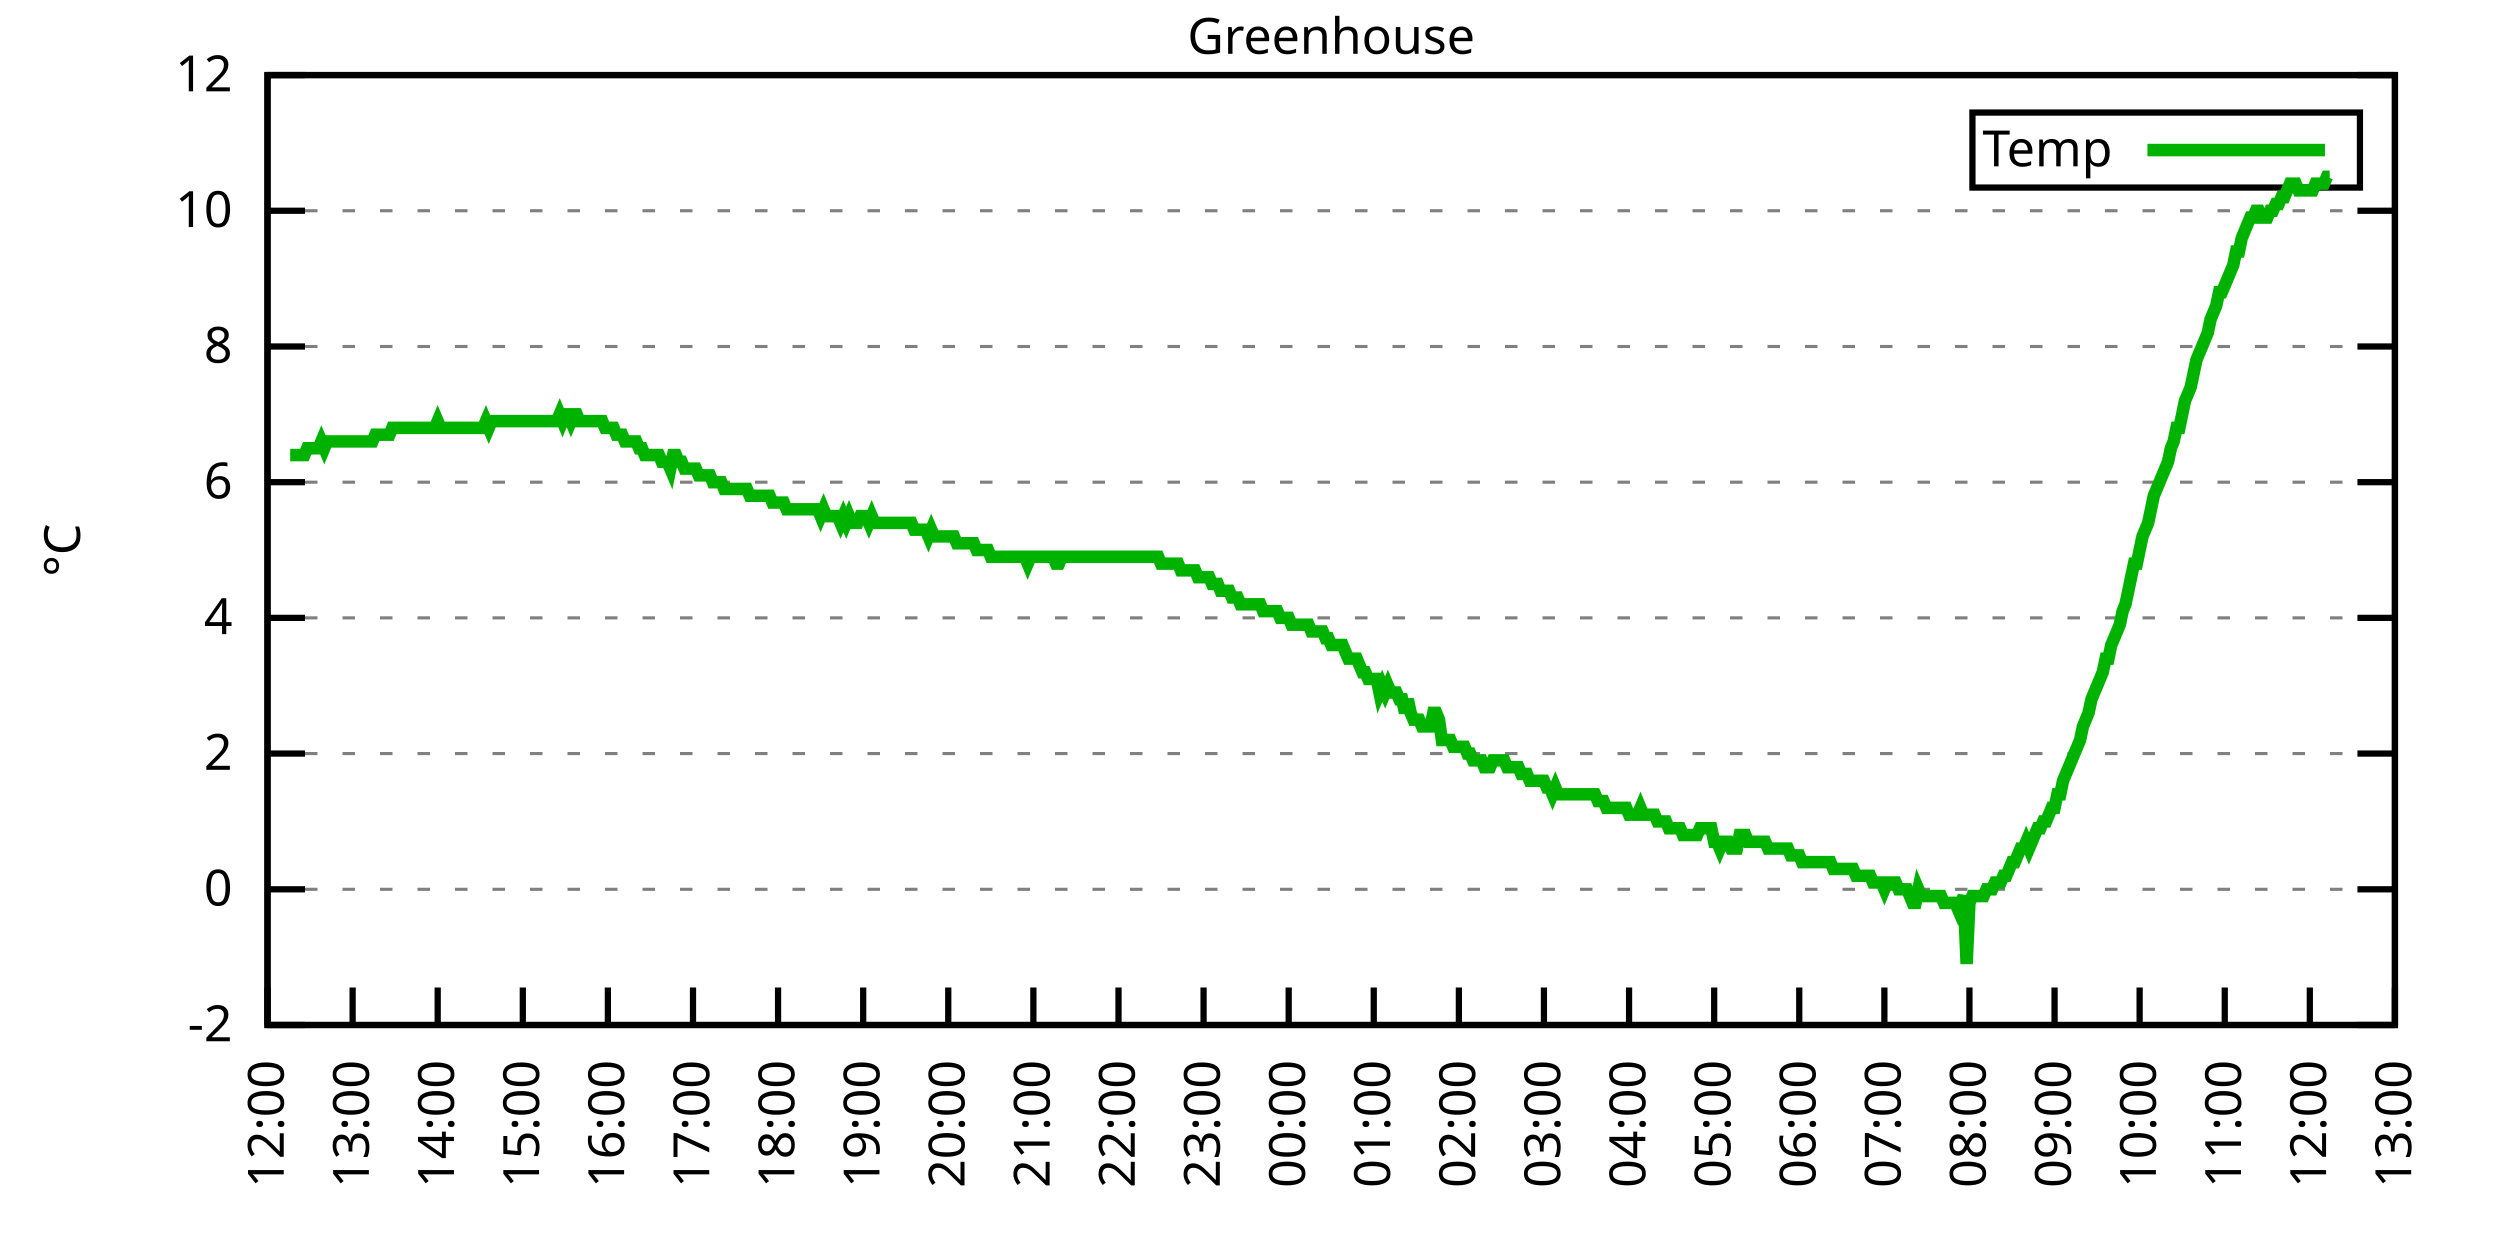
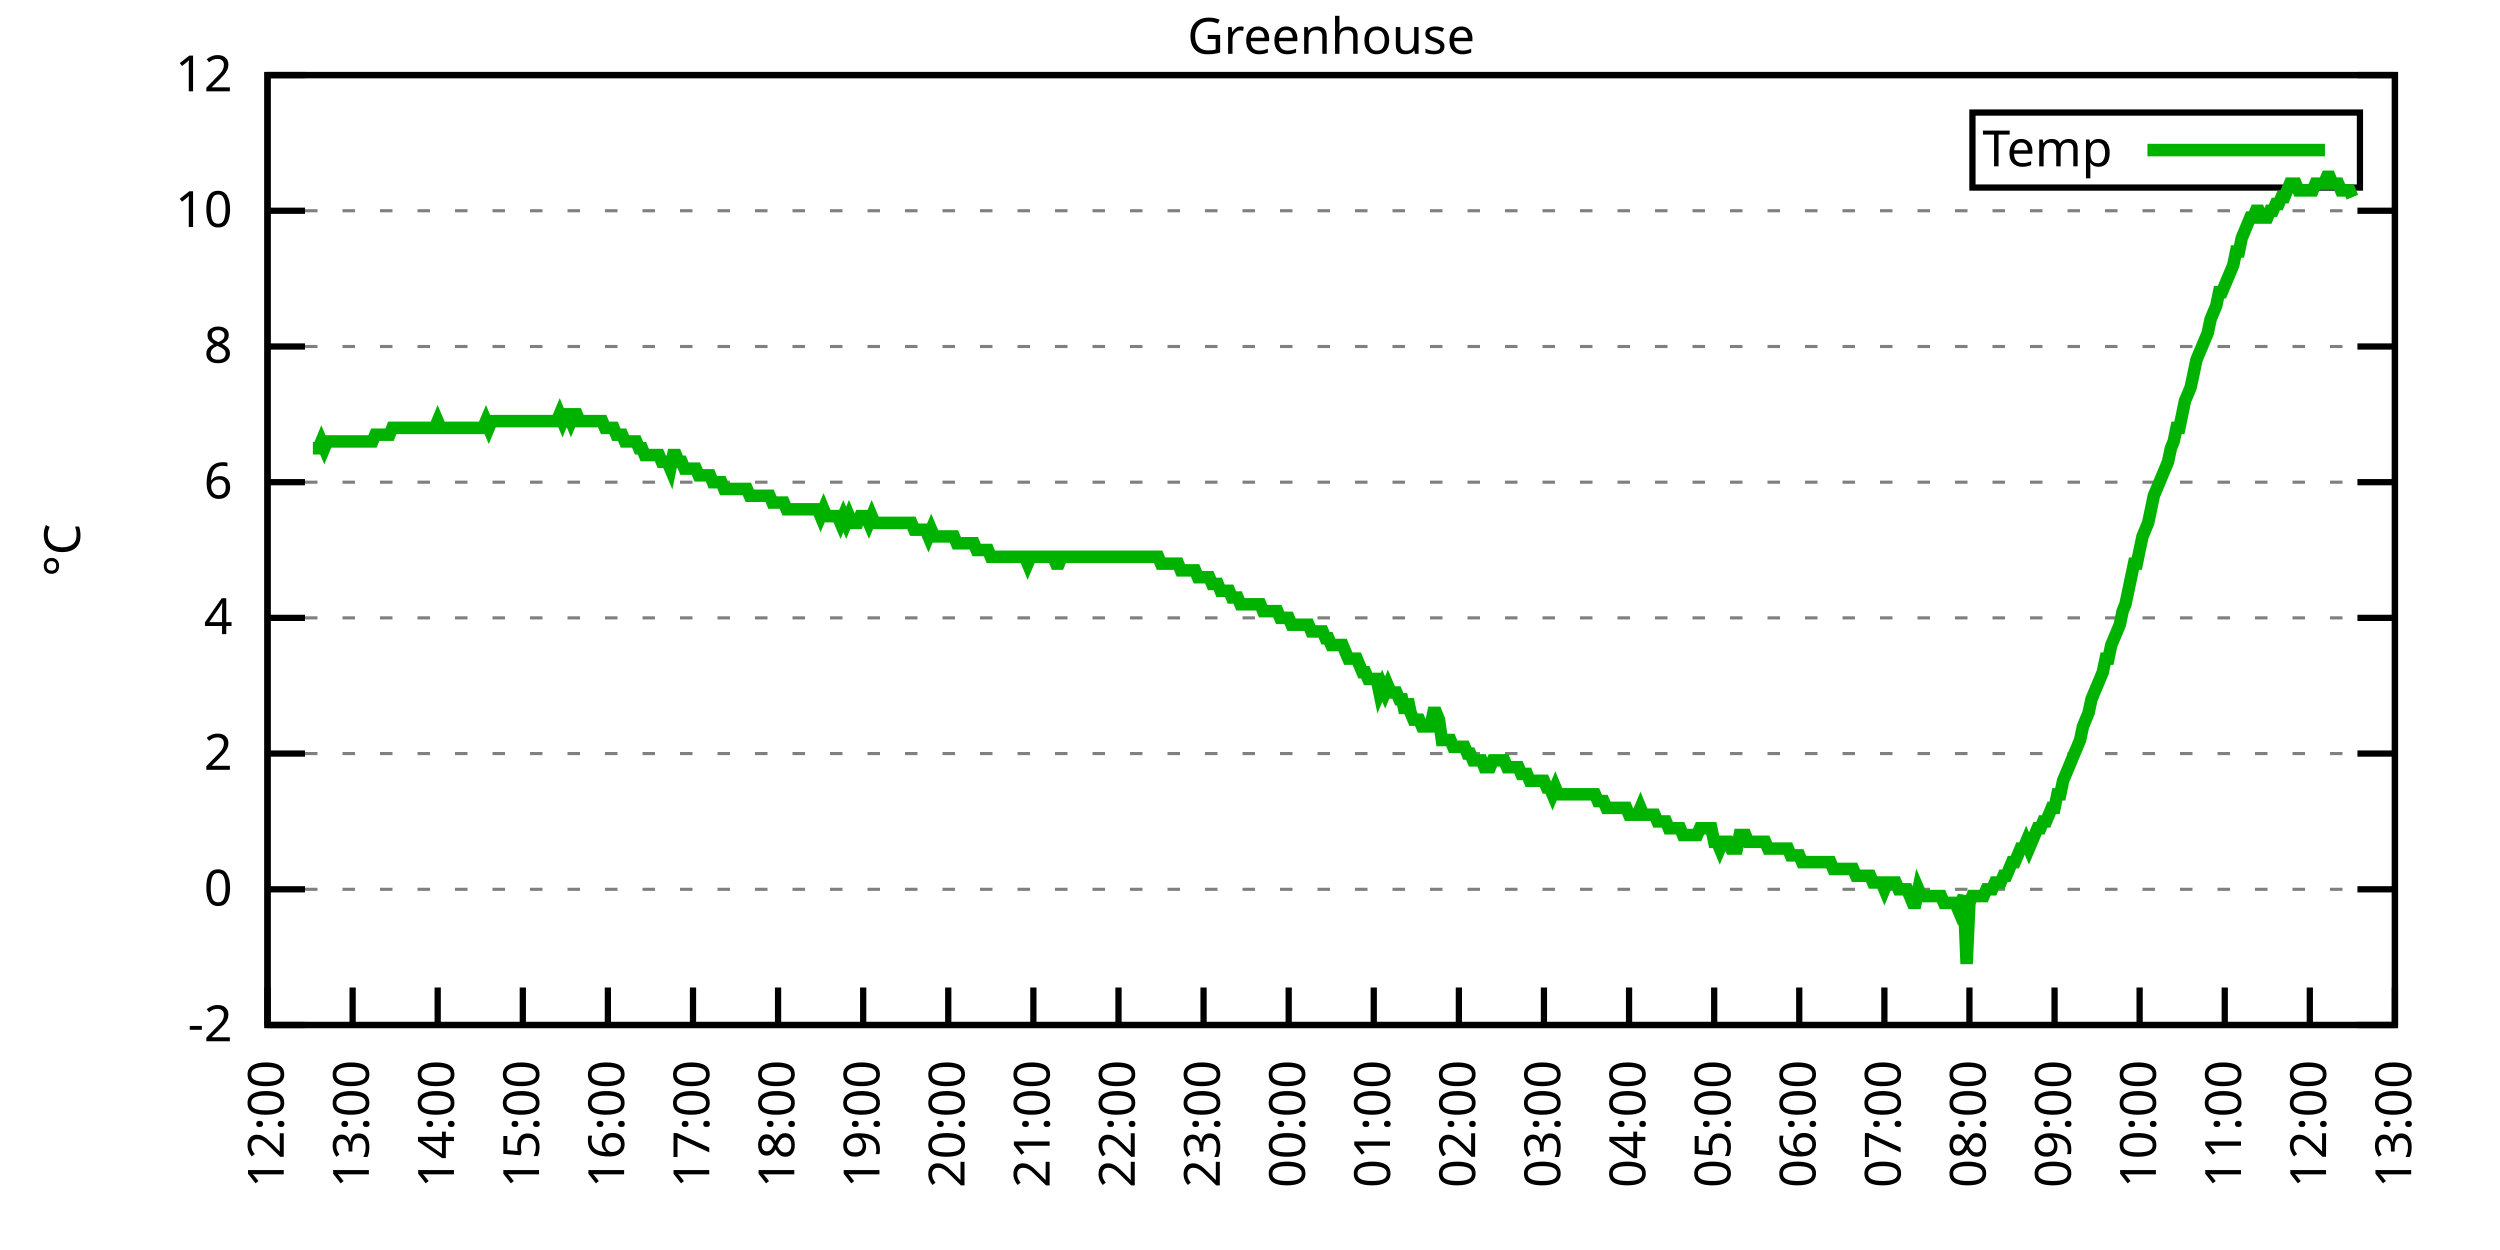
<svg xmlns="http://www.w3.org/2000/svg" xmlns:xlink="http://www.w3.org/1999/xlink" width="400" height="200" viewBox="0 0 400 200">
  <g id="gnuplot_canvas">
    <rect x="0" y="0" width="400" height="200" fill="none" />
    <defs>
      <circle id="gpDot" r="0.5" stroke-width="0.5" stroke="currentColor" />
      <path id="gpPt0" stroke-width="0.333" stroke="currentColor" d="M-1,0 h2 M0,-1 v2" />
      <path id="gpPt1" stroke-width="0.333" stroke="currentColor" d="M-1,-1 L1,1 M1,-1 L-1,1" />
      <path id="gpPt2" stroke-width="0.333" stroke="currentColor" d="M-1,0 L1,0 M0,-1 L0,1 M-1,-1 L1,1 M-1,1 L1,-1" />
      <rect id="gpPt3" stroke-width="0.333" stroke="currentColor" x="-1" y="-1" width="2" height="2" />
      <rect id="gpPt4" stroke-width="0.333" stroke="currentColor" fill="currentColor" x="-1" y="-1" width="2" height="2" />
      <circle id="gpPt5" stroke-width="0.333" stroke="currentColor" cx="0" cy="0" r="1" />
      <use xlink:href="#gpPt5" id="gpPt6" fill="currentColor" stroke="none" />
      <path id="gpPt7" stroke-width="0.333" stroke="currentColor" d="M0,-1.33 L-1.33,0.67 L1.33,0.67 z" />
      <use xlink:href="#gpPt7" id="gpPt8" fill="currentColor" stroke="none" />
      <use xlink:href="#gpPt7" id="gpPt9" stroke="currentColor" transform="rotate(180)" />
      <use xlink:href="#gpPt9" id="gpPt10" fill="currentColor" stroke="none" />
      <use xlink:href="#gpPt3" id="gpPt11" stroke="currentColor" transform="rotate(45)" />
      <use xlink:href="#gpPt11" id="gpPt12" fill="currentColor" stroke="none" />
      <path id="gpPt13" stroke-width="0.333" stroke="currentColor" d="M0,1.330 L1.265,0.411 L0.782,-1.067 L-0.782,-1.076 L-1.265,0.411 z" />
      <use xlink:href="#gpPt13" id="gpPt14" fill="currentColor" stroke="none" />
      <filter id="textbox" filterUnits="objectBoundingBox" x="0" y="0" height="1" width="1">
        <feFlood flood-color="white" flood-opacity="1" result="bgnd" />
        <feComposite in="SourceGraphic" in2="bgnd" operator="atop" />
      </filter>
      <filter id="greybox" filterUnits="objectBoundingBox" x="0" y="0" height="1" width="1">
        <feFlood flood-color="lightgrey" flood-opacity="1" result="grey" />
        <feComposite in="SourceGraphic" in2="grey" operator="atop" />
      </filter>
    </defs>
    <g fill="none" color="white" stroke="currentColor" stroke-width="1.00" stroke-linecap="butt" stroke-linejoin="miter">
</g>
    <g fill="none" color="black" stroke="currentColor" stroke-width="1.00" stroke-linecap="butt" stroke-linejoin="miter">
      <g stroke="none" shape-rendering="crispEdges">
        <polygon fill="rgb(255, 255, 255)" points="42.80,164.00 383.18,164.00 383.18,12.02 42.80,12.02 " />
      </g>
    </g>
    <g fill="none" color="black" stroke="currentColor" stroke-width="1.00" stroke-linecap="butt" stroke-linejoin="miter">
</g>
    <g fill="none" color="black" stroke="black" stroke-width="0.50" stroke-linecap="butt" stroke-linejoin="miter">
</g>
    <g fill="none" color="gray" stroke="currentColor" stroke-width="0.50" stroke-linecap="butt" stroke-linejoin="miter">
      <path stroke="gray" stroke-dasharray="2,4" class="gridline" d="M42.80,164.00 L383.19,164.00  " />
    </g>
    <g fill="none" color="gray" stroke="gray" stroke-width="1.00" stroke-linecap="butt" stroke-linejoin="miter">
</g>
    <g fill="none" color="black" stroke="currentColor" stroke-width="1.00" stroke-linecap="butt" stroke-linejoin="miter">
      <path stroke="black" d="M42.80,164.00 L48.80,164.00 M383.19,164.00 L377.19,164.00  " />
      <g transform="translate(37.20,166.60)" stroke="none" fill="black" font-family="Sans" font-size="8.00" text-anchor="end">
        <text>
          <tspan font-family="Sans">-2</tspan>
        </text>
      </g>
    </g>
    <g fill="none" color="black" stroke="currentColor" stroke-width="1.00" stroke-linecap="butt" stroke-linejoin="miter">
</g>
    <g fill="none" color="black" stroke="black" stroke-width="0.50" stroke-linecap="butt" stroke-linejoin="miter">
</g>
    <g fill="none" color="gray" stroke="currentColor" stroke-width="0.50" stroke-linecap="butt" stroke-linejoin="miter">
      <path stroke="gray" stroke-dasharray="2,4" class="gridline" d="M42.80,142.29 L383.19,142.29  " />
    </g>
    <g fill="none" color="gray" stroke="gray" stroke-width="1.00" stroke-linecap="butt" stroke-linejoin="miter">
</g>
    <g fill="none" color="black" stroke="currentColor" stroke-width="1.00" stroke-linecap="butt" stroke-linejoin="miter">
      <path stroke="black" d="M42.80,142.29 L48.80,142.29 M383.19,142.29 L377.19,142.29  " />
      <g transform="translate(37.20,144.89)" stroke="none" fill="black" font-family="Sans" font-size="8.00" text-anchor="end">
        <text>
          <tspan font-family="Sans"> 0</tspan>
        </text>
      </g>
    </g>
    <g fill="none" color="black" stroke="currentColor" stroke-width="1.00" stroke-linecap="butt" stroke-linejoin="miter">
</g>
    <g fill="none" color="black" stroke="black" stroke-width="0.50" stroke-linecap="butt" stroke-linejoin="miter">
</g>
    <g fill="none" color="gray" stroke="currentColor" stroke-width="0.50" stroke-linecap="butt" stroke-linejoin="miter">
      <path stroke="gray" stroke-dasharray="2,4" class="gridline" d="M42.80,120.57 L383.19,120.57  " />
    </g>
    <g fill="none" color="gray" stroke="gray" stroke-width="1.00" stroke-linecap="butt" stroke-linejoin="miter">
</g>
    <g fill="none" color="black" stroke="currentColor" stroke-width="1.00" stroke-linecap="butt" stroke-linejoin="miter">
      <path stroke="black" d="M42.80,120.57 L48.80,120.57 M383.19,120.57 L377.19,120.57  " />
      <g transform="translate(37.20,123.17)" stroke="none" fill="black" font-family="Sans" font-size="8.00" text-anchor="end">
        <text>
          <tspan font-family="Sans"> 2</tspan>
        </text>
      </g>
    </g>
    <g fill="none" color="black" stroke="currentColor" stroke-width="1.00" stroke-linecap="butt" stroke-linejoin="miter">
</g>
    <g fill="none" color="black" stroke="black" stroke-width="0.50" stroke-linecap="butt" stroke-linejoin="miter">
</g>
    <g fill="none" color="gray" stroke="currentColor" stroke-width="0.50" stroke-linecap="butt" stroke-linejoin="miter">
      <path stroke="gray" stroke-dasharray="2,4" class="gridline" d="M42.80,98.86 L383.19,98.86  " />
    </g>
    <g fill="none" color="gray" stroke="gray" stroke-width="1.00" stroke-linecap="butt" stroke-linejoin="miter">
</g>
    <g fill="none" color="black" stroke="currentColor" stroke-width="1.00" stroke-linecap="butt" stroke-linejoin="miter">
      <path stroke="black" d="M42.80,98.86 L48.80,98.86 M383.19,98.86 L377.19,98.86  " />
      <g transform="translate(37.20,101.46)" stroke="none" fill="black" font-family="Sans" font-size="8.00" text-anchor="end">
        <text>
          <tspan font-family="Sans"> 4</tspan>
        </text>
      </g>
    </g>
    <g fill="none" color="black" stroke="currentColor" stroke-width="1.00" stroke-linecap="butt" stroke-linejoin="miter">
</g>
    <g fill="none" color="black" stroke="black" stroke-width="0.50" stroke-linecap="butt" stroke-linejoin="miter">
</g>
    <g fill="none" color="gray" stroke="currentColor" stroke-width="0.50" stroke-linecap="butt" stroke-linejoin="miter">
      <path stroke="gray" stroke-dasharray="2,4" class="gridline" d="M42.80,77.15 L383.19,77.15  " />
    </g>
    <g fill="none" color="gray" stroke="gray" stroke-width="1.00" stroke-linecap="butt" stroke-linejoin="miter">
</g>
    <g fill="none" color="black" stroke="currentColor" stroke-width="1.00" stroke-linecap="butt" stroke-linejoin="miter">
      <path stroke="black" d="M42.80,77.15 L48.80,77.15 M383.19,77.15 L377.19,77.15  " />
      <g transform="translate(37.20,79.75)" stroke="none" fill="black" font-family="Sans" font-size="8.00" text-anchor="end">
        <text>
          <tspan font-family="Sans"> 6</tspan>
        </text>
      </g>
    </g>
    <g fill="none" color="black" stroke="currentColor" stroke-width="1.00" stroke-linecap="butt" stroke-linejoin="miter">
</g>
    <g fill="none" color="black" stroke="black" stroke-width="0.50" stroke-linecap="butt" stroke-linejoin="miter">
</g>
    <g fill="none" color="gray" stroke="currentColor" stroke-width="0.50" stroke-linecap="butt" stroke-linejoin="miter">
      <path stroke="gray" stroke-dasharray="2,4" class="gridline" d="M42.80,55.44 L383.19,55.44  " />
    </g>
    <g fill="none" color="gray" stroke="gray" stroke-width="1.00" stroke-linecap="butt" stroke-linejoin="miter">
</g>
    <g fill="none" color="black" stroke="currentColor" stroke-width="1.00" stroke-linecap="butt" stroke-linejoin="miter">
      <path stroke="black" d="M42.80,55.44 L48.80,55.44 M383.19,55.44 L377.19,55.44  " />
      <g transform="translate(37.20,58.04)" stroke="none" fill="black" font-family="Sans" font-size="8.00" text-anchor="end">
        <text>
          <tspan font-family="Sans"> 8</tspan>
        </text>
      </g>
    </g>
    <g fill="none" color="black" stroke="currentColor" stroke-width="1.00" stroke-linecap="butt" stroke-linejoin="miter">
</g>
    <g fill="none" color="black" stroke="black" stroke-width="0.50" stroke-linecap="butt" stroke-linejoin="miter">
</g>
    <g fill="none" color="gray" stroke="currentColor" stroke-width="0.50" stroke-linecap="butt" stroke-linejoin="miter">
      <path stroke="gray" stroke-dasharray="2,4" class="gridline" d="M42.80,33.72 L383.19,33.72  " />
    </g>
    <g fill="none" color="gray" stroke="gray" stroke-width="1.00" stroke-linecap="butt" stroke-linejoin="miter">
</g>
    <g fill="none" color="black" stroke="currentColor" stroke-width="1.00" stroke-linecap="butt" stroke-linejoin="miter">
      <path stroke="black" d="M42.80,33.72 L48.80,33.72 M383.19,33.72 L377.19,33.72  " />
      <g transform="translate(37.20,36.32)" stroke="none" fill="black" font-family="Sans" font-size="8.00" text-anchor="end">
        <text>
          <tspan font-family="Sans"> 10</tspan>
        </text>
      </g>
    </g>
    <g fill="none" color="black" stroke="currentColor" stroke-width="1.00" stroke-linecap="butt" stroke-linejoin="miter">
</g>
    <g fill="none" color="black" stroke="black" stroke-width="0.50" stroke-linecap="butt" stroke-linejoin="miter">
</g>
    <g fill="none" color="gray" stroke="currentColor" stroke-width="0.50" stroke-linecap="butt" stroke-linejoin="miter">
      <path stroke="gray" stroke-dasharray="2,4" class="gridline" d="M42.80,12.01 L383.19,12.01  " />
    </g>
    <g fill="none" color="gray" stroke="gray" stroke-width="1.00" stroke-linecap="butt" stroke-linejoin="miter">
</g>
    <g fill="none" color="black" stroke="currentColor" stroke-width="1.00" stroke-linecap="butt" stroke-linejoin="miter">
      <path stroke="black" d="M42.80,12.01 L48.80,12.01 M383.19,12.01 L377.19,12.01  " />
      <g transform="translate(37.20,14.61)" stroke="none" fill="black" font-family="Sans" font-size="8.00" text-anchor="end">
        <text>
          <tspan font-family="Sans"> 12</tspan>
        </text>
      </g>
    </g>
    <g fill="none" color="black" stroke="currentColor" stroke-width="1.00" stroke-linecap="butt" stroke-linejoin="miter">
      <path stroke="black" d="M42.80,164.00 L42.80,158.00  " />
      <g transform="translate(45.40,169.60) rotate(270.00)" stroke="none" fill="black" font-family="Sans" font-size="8.00" text-anchor="end">
        <text>
          <tspan font-family="Sans">12:00</tspan>
        </text>
      </g>
    </g>
    <g fill="none" color="black" stroke="currentColor" stroke-width="1.00" stroke-linecap="butt" stroke-linejoin="miter">
      <path stroke="black" d="M56.42,164.00 L56.42,158.00  " />
      <g transform="translate(59.02,169.60) rotate(270.00)" stroke="none" fill="black" font-family="Sans" font-size="8.00" text-anchor="end">
        <text>
          <tspan font-family="Sans">13:00</tspan>
        </text>
      </g>
    </g>
    <g fill="none" color="black" stroke="currentColor" stroke-width="1.00" stroke-linecap="butt" stroke-linejoin="miter">
      <path stroke="black" d="M70.03,164.00 L70.03,158.00  " />
      <g transform="translate(72.63,169.60) rotate(270.00)" stroke="none" fill="black" font-family="Sans" font-size="8.00" text-anchor="end">
        <text>
          <tspan font-family="Sans">14:00</tspan>
        </text>
      </g>
    </g>
    <g fill="none" color="black" stroke="currentColor" stroke-width="1.00" stroke-linecap="butt" stroke-linejoin="miter">
      <path stroke="black" d="M83.65,164.00 L83.65,158.00  " />
      <g transform="translate(86.25,169.60) rotate(270.00)" stroke="none" fill="black" font-family="Sans" font-size="8.00" text-anchor="end">
        <text>
          <tspan font-family="Sans">15:00</tspan>
        </text>
      </g>
    </g>
    <g fill="none" color="black" stroke="currentColor" stroke-width="1.00" stroke-linecap="butt" stroke-linejoin="miter">
      <path stroke="black" d="M97.26,164.00 L97.26,158.00  " />
      <g transform="translate(99.86,169.60) rotate(270.00)" stroke="none" fill="black" font-family="Sans" font-size="8.00" text-anchor="end">
        <text>
          <tspan font-family="Sans">16:00</tspan>
        </text>
      </g>
    </g>
    <g fill="none" color="black" stroke="currentColor" stroke-width="1.00" stroke-linecap="butt" stroke-linejoin="miter">
      <path stroke="black" d="M110.88,164.00 L110.88,158.00  " />
      <g transform="translate(113.48,169.60) rotate(270.00)" stroke="none" fill="black" font-family="Sans" font-size="8.00" text-anchor="end">
        <text>
          <tspan font-family="Sans">17:00</tspan>
        </text>
      </g>
    </g>
    <g fill="none" color="black" stroke="currentColor" stroke-width="1.00" stroke-linecap="butt" stroke-linejoin="miter">
      <path stroke="black" d="M124.49,164.00 L124.49,158.00  " />
      <g transform="translate(127.09,169.60) rotate(270.00)" stroke="none" fill="black" font-family="Sans" font-size="8.00" text-anchor="end">
        <text>
          <tspan font-family="Sans">18:00</tspan>
        </text>
      </g>
    </g>
    <g fill="none" color="black" stroke="currentColor" stroke-width="1.00" stroke-linecap="butt" stroke-linejoin="miter">
      <path stroke="black" d="M138.11,164.00 L138.11,158.00  " />
      <g transform="translate(140.71,169.60) rotate(270.00)" stroke="none" fill="black" font-family="Sans" font-size="8.00" text-anchor="end">
        <text>
          <tspan font-family="Sans">19:00</tspan>
        </text>
      </g>
    </g>
    <g fill="none" color="black" stroke="currentColor" stroke-width="1.00" stroke-linecap="butt" stroke-linejoin="miter">
      <path stroke="black" d="M151.72,164.00 L151.72,158.00  " />
      <g transform="translate(154.32,169.60) rotate(270.00)" stroke="none" fill="black" font-family="Sans" font-size="8.00" text-anchor="end">
        <text>
          <tspan font-family="Sans">20:00</tspan>
        </text>
      </g>
    </g>
    <g fill="none" color="black" stroke="currentColor" stroke-width="1.00" stroke-linecap="butt" stroke-linejoin="miter">
      <path stroke="black" d="M165.34,164.00 L165.34,158.00  " />
      <g transform="translate(167.94,169.60) rotate(270.00)" stroke="none" fill="black" font-family="Sans" font-size="8.00" text-anchor="end">
        <text>
          <tspan font-family="Sans">21:00</tspan>
        </text>
      </g>
    </g>
    <g fill="none" color="black" stroke="currentColor" stroke-width="1.00" stroke-linecap="butt" stroke-linejoin="miter">
      <path stroke="black" d="M178.96,164.00 L178.96,158.00  " />
      <g transform="translate(181.56,169.60) rotate(270.00)" stroke="none" fill="black" font-family="Sans" font-size="8.00" text-anchor="end">
        <text>
          <tspan font-family="Sans">22:00</tspan>
        </text>
      </g>
    </g>
    <g fill="none" color="black" stroke="currentColor" stroke-width="1.00" stroke-linecap="butt" stroke-linejoin="miter">
      <path stroke="black" d="M192.57,164.00 L192.57,158.00  " />
      <g transform="translate(195.17,169.60) rotate(270.00)" stroke="none" fill="black" font-family="Sans" font-size="8.00" text-anchor="end">
        <text>
          <tspan font-family="Sans">23:00</tspan>
        </text>
      </g>
    </g>
    <g fill="none" color="black" stroke="currentColor" stroke-width="1.00" stroke-linecap="butt" stroke-linejoin="miter">
      <path stroke="black" d="M206.19,164.00 L206.19,158.00  " />
      <g transform="translate(208.79,169.60) rotate(270.00)" stroke="none" fill="black" font-family="Sans" font-size="8.00" text-anchor="end">
        <text>
          <tspan font-family="Sans">00:00</tspan>
        </text>
      </g>
    </g>
    <g fill="none" color="black" stroke="currentColor" stroke-width="1.00" stroke-linecap="butt" stroke-linejoin="miter">
      <path stroke="black" d="M219.80,164.00 L219.80,158.00  " />
      <g transform="translate(222.40,169.60) rotate(270.00)" stroke="none" fill="black" font-family="Sans" font-size="8.00" text-anchor="end">
        <text>
          <tspan font-family="Sans">01:00</tspan>
        </text>
      </g>
    </g>
    <g fill="none" color="black" stroke="currentColor" stroke-width="1.00" stroke-linecap="butt" stroke-linejoin="miter">
      <path stroke="black" d="M233.42,164.00 L233.42,158.00  " />
      <g transform="translate(236.02,169.60) rotate(270.00)" stroke="none" fill="black" font-family="Sans" font-size="8.00" text-anchor="end">
        <text>
          <tspan font-family="Sans">02:00</tspan>
        </text>
      </g>
    </g>
    <g fill="none" color="black" stroke="currentColor" stroke-width="1.00" stroke-linecap="butt" stroke-linejoin="miter">
      <path stroke="black" d="M247.03,164.00 L247.03,158.00  " />
      <g transform="translate(249.63,169.60) rotate(270.00)" stroke="none" fill="black" font-family="Sans" font-size="8.00" text-anchor="end">
        <text>
          <tspan font-family="Sans">03:00</tspan>
        </text>
      </g>
    </g>
    <g fill="none" color="black" stroke="currentColor" stroke-width="1.00" stroke-linecap="butt" stroke-linejoin="miter">
      <path stroke="black" d="M260.65,164.00 L260.65,158.00  " />
      <g transform="translate(263.25,169.60) rotate(270.00)" stroke="none" fill="black" font-family="Sans" font-size="8.00" text-anchor="end">
        <text>
          <tspan font-family="Sans">04:00</tspan>
        </text>
      </g>
    </g>
    <g fill="none" color="black" stroke="currentColor" stroke-width="1.00" stroke-linecap="butt" stroke-linejoin="miter">
      <path stroke="black" d="M274.27,164.00 L274.27,158.00  " />
      <g transform="translate(276.87,169.60) rotate(270.00)" stroke="none" fill="black" font-family="Sans" font-size="8.00" text-anchor="end">
        <text>
          <tspan font-family="Sans">05:00</tspan>
        </text>
      </g>
    </g>
    <g fill="none" color="black" stroke="currentColor" stroke-width="1.00" stroke-linecap="butt" stroke-linejoin="miter">
      <path stroke="black" d="M287.88,164.00 L287.88,158.00  " />
      <g transform="translate(290.48,169.60) rotate(270.00)" stroke="none" fill="black" font-family="Sans" font-size="8.00" text-anchor="end">
        <text>
          <tspan font-family="Sans">06:00</tspan>
        </text>
      </g>
    </g>
    <g fill="none" color="black" stroke="currentColor" stroke-width="1.00" stroke-linecap="butt" stroke-linejoin="miter">
      <path stroke="black" d="M301.50,164.00 L301.50,158.00  " />
      <g transform="translate(304.10,169.60) rotate(270.00)" stroke="none" fill="black" font-family="Sans" font-size="8.00" text-anchor="end">
        <text>
          <tspan font-family="Sans">07:00</tspan>
        </text>
      </g>
    </g>
    <g fill="none" color="black" stroke="currentColor" stroke-width="1.00" stroke-linecap="butt" stroke-linejoin="miter">
      <path stroke="black" d="M315.11,164.00 L315.11,158.00  " />
      <g transform="translate(317.71,169.60) rotate(270.00)" stroke="none" fill="black" font-family="Sans" font-size="8.00" text-anchor="end">
        <text>
          <tspan font-family="Sans">08:00</tspan>
        </text>
      </g>
    </g>
    <g fill="none" color="black" stroke="currentColor" stroke-width="1.00" stroke-linecap="butt" stroke-linejoin="miter">
      <path stroke="black" d="M328.73,164.00 L328.73,158.00  " />
      <g transform="translate(331.33,169.60) rotate(270.00)" stroke="none" fill="black" font-family="Sans" font-size="8.00" text-anchor="end">
        <text>
          <tspan font-family="Sans">09:00</tspan>
        </text>
      </g>
    </g>
    <g fill="none" color="black" stroke="currentColor" stroke-width="1.00" stroke-linecap="butt" stroke-linejoin="miter">
      <path stroke="black" d="M342.34,164.00 L342.34,158.00  " />
      <g transform="translate(344.94,169.60) rotate(270.00)" stroke="none" fill="black" font-family="Sans" font-size="8.00" text-anchor="end">
        <text>
          <tspan font-family="Sans">10:00</tspan>
        </text>
      </g>
    </g>
    <g fill="none" color="black" stroke="currentColor" stroke-width="1.00" stroke-linecap="butt" stroke-linejoin="miter">
      <path stroke="black" d="M355.96,164.00 L355.96,158.00  " />
      <g transform="translate(358.56,169.60) rotate(270.00)" stroke="none" fill="black" font-family="Sans" font-size="8.00" text-anchor="end">
        <text>
          <tspan font-family="Sans">11:00</tspan>
        </text>
      </g>
    </g>
    <g fill="none" color="black" stroke="currentColor" stroke-width="1.00" stroke-linecap="butt" stroke-linejoin="miter">
      <path stroke="black" d="M369.57,164.00 L369.57,158.00  " />
      <g transform="translate(372.17,169.60) rotate(270.00)" stroke="none" fill="black" font-family="Sans" font-size="8.00" text-anchor="end">
        <text>
          <tspan font-family="Sans">12:00</tspan>
        </text>
      </g>
    </g>
    <g fill="none" color="black" stroke="currentColor" stroke-width="1.00" stroke-linecap="butt" stroke-linejoin="miter">
      <path stroke="black" d="M383.19,164.00 L383.19,158.00  " />
      <g transform="translate(385.79,169.60) rotate(270.00)" stroke="none" fill="black" font-family="Sans" font-size="8.00" text-anchor="end">
        <text>
          <tspan font-family="Sans">13:00</tspan>
        </text>
      </g>
    </g>
    <g fill="none" color="black" stroke="currentColor" stroke-width="1.00" stroke-linecap="butt" stroke-linejoin="miter">
</g>
    <g fill="none" color="black" stroke="currentColor" stroke-width="1.00" stroke-linecap="butt" stroke-linejoin="miter">
      <path stroke="black" d="M42.80,12.01 L42.80,164.00 L383.19,164.00 L383.19,12.01 L42.80,12.01 Z  " />
    </g>
    <g fill="none" color="black" stroke="currentColor" stroke-width="1.00" stroke-linecap="butt" stroke-linejoin="miter">
</g>
    <g fill="none" color="black" stroke="currentColor" stroke-width="1.00" stroke-linecap="butt" stroke-linejoin="miter">
      <path stroke="black" d="M315.59,30.01 L315.59,18.01 L377.59,18.01 L377.59,30.01 L315.59,30.01 Z  " />
    </g>
    <g id="Greenhouse_plot_1">
      <g fill="none" color="white" stroke="black" stroke-width="2.00" stroke-linecap="butt" stroke-linejoin="miter">
</g>
      <g fill="none" color="black" stroke="currentColor" stroke-width="2.00" stroke-linecap="butt" stroke-linejoin="miter">
        <g transform="translate(337.99,26.61)" stroke="none" fill="black" font-family="Sans" font-size="8.00" text-anchor="end">
          <text>
            <tspan font-family="Sans">Temp</tspan>
          </text>
        </g>
      </g>
      <g fill="none" color="black" stroke="currentColor" stroke-width="2.00" stroke-linecap="butt" stroke-linejoin="miter">
-         <path stroke="rgb(  0, 178,   0)" d="M343.59,24.01 L371.99,24.01 M46.43,72.81 L46.88,72.81 L47.34,72.81 L47.79,72.81 L48.25,72.81 L48.70,72.81   L49.15,71.72 L49.61,71.72 L50.06,71.72 L50.52,71.72 L50.97,71.72 L51.42,70.63 L51.88,71.72 L52.33,70.63   L52.78,70.63 L53.24,70.63 L53.69,70.63 L54.15,70.63 L54.60,70.63 L55.05,70.63 L55.51,70.63 L55.96,70.63   L56.42,70.63 L56.87,70.63 L57.32,70.63 L57.78,70.63 L58.23,70.63 L58.68,70.63 L59.14,70.63 L59.59,70.63   L60.05,69.55 L60.50,69.55 L60.95,69.55 L61.41,69.55 L61.86,69.55 L62.32,69.55 L62.77,68.46 L63.22,68.46   L63.68,68.46 L64.13,68.46 L64.58,68.46 L65.04,68.46 L65.49,68.46 L65.95,68.46 L66.40,68.46 L66.85,68.46   L67.31,68.46 L67.76,68.46 L68.22,68.46 L68.67,68.46 L69.12,68.46 L69.58,68.46 L70.03,67.38 L70.49,68.46   L70.94,68.46 L71.39,68.46 L71.85,68.46 L72.30,68.46 L72.75,68.46 L73.21,68.46 L73.66,68.46 L74.12,68.46   L74.57,68.46 L75.02,68.46 L75.48,68.46 L75.93,68.46 L76.39,68.46 L76.84,68.46 L77.29,68.46 L77.75,67.38   L78.20,68.46 L78.65,67.38 L79.11,67.38 L79.56,67.38 L80.02,67.38 L80.47,67.38 L80.92,67.38 L81.38,67.38   L81.83,67.38 L82.29,67.38 L82.74,67.38 L83.19,67.38 L83.65,67.38 L84.10,67.38 L84.55,67.38 L85.01,67.38   L85.46,67.38 L85.92,67.38 L86.37,67.38 L86.82,67.38 L87.28,67.38 L87.73,67.38 L88.19,67.38 L88.64,67.38   L89.09,67.38 L89.55,66.29 L90.00,67.38 L90.45,66.29 L90.91,66.29 L91.36,67.38 L91.82,66.29 L92.27,66.29   L92.72,67.38 L93.18,67.38 L93.63,67.38 L94.09,67.38 L94.54,67.38 L94.99,67.38 L95.45,67.38 L95.90,67.38   L96.35,67.38 L96.81,68.46 L97.26,68.46 L97.72,68.46 L98.17,68.46 L98.62,69.55 L99.08,69.55 L99.53,69.55   L99.99,70.63 L100.44,70.63 L100.89,70.63 L101.35,70.63 L101.80,70.63 L102.25,71.72 L102.71,71.72 L103.16,72.81   L103.62,72.81 L104.07,72.81 L104.52,72.81 L104.98,72.81 L105.43,72.81 L105.89,73.89 L106.34,73.89 L106.79,73.89   L107.25,74.98 L107.70,72.81 L108.15,72.81 L108.61,73.89 L109.06,73.89 L109.52,74.98 L109.97,74.98 L110.42,74.98   L110.88,74.98 L111.33,74.98 L111.79,76.06 L112.24,76.06 L112.69,76.06 L113.15,76.06 L113.60,76.06 L114.05,77.15   L114.51,77.15 L114.96,77.15 L115.42,77.15 L115.87,78.23 L116.32,78.23 L116.78,78.23 L117.23,78.23 L117.69,78.23   L118.14,78.23 L118.59,78.23 L119.05,78.23 L119.50,78.23 L119.96,79.32 L120.41,79.32 L120.86,79.32 L121.32,79.32   L121.77,79.32 L122.22,79.32 L122.68,79.32 L123.13,79.32 L123.59,80.41 L124.04,80.41 L124.49,80.41 L124.95,80.41   L125.40,80.41 L125.86,81.49 L126.31,81.49 L126.76,81.49 L127.22,81.49 L127.67,81.49 L128.12,81.49 L128.58,81.49   L129.03,81.49 L129.49,81.49 L129.94,81.49 L130.39,81.49 L130.85,81.49 L131.30,82.58 L131.76,81.49 L132.21,82.58   L132.66,82.58 L133.12,82.58 L133.57,82.58 L134.02,82.58 L134.48,83.66 L134.93,82.58 L135.39,83.66 L135.84,82.58   L136.29,83.66 L136.75,83.66 L137.20,83.66 L137.66,82.58 L138.11,82.58 L138.56,82.58 L139.02,83.66 L139.47,82.58   L139.92,83.66 L140.38,83.66 L140.83,83.66 L141.29,83.66 L141.74,83.66 L142.19,83.66 L142.65,83.66 L143.10,83.66   L143.56,83.66 L144.01,83.66 L144.46,83.66 L144.92,83.66 L145.37,83.66 L145.82,83.66 L146.28,84.75 L146.73,84.75   L147.19,84.75 L147.64,84.75 L148.09,84.75 L148.55,85.83 L149.00,84.75 L149.46,85.83 L149.91,85.83 L150.36,85.83   L150.82,85.83 L151.27,85.83 L151.72,85.83 L152.18,85.83 L152.63,85.83 L153.09,86.92 L153.54,86.92 L153.99,86.92   L154.45,86.92 L154.90,86.92 L155.36,86.92 L155.81,86.92 L156.26,88.00 L156.72,88.00 L157.17,88.00 L157.62,88.00   L158.08,88.00 L158.53,89.09 L158.99,89.09 L159.44,89.09 L159.89,89.09 L160.35,89.09 L160.80,89.09 L161.26,89.09   L161.71,89.09 L162.16,89.09 L162.62,89.09 L163.07,89.09 L163.52,89.09 L163.98,89.09 L164.43,90.18 L164.89,89.09   L165.34,89.09 L165.79,89.09 L166.25,89.09 L166.70,89.09 L167.16,89.09 L167.61,89.09 L168.06,89.09 L168.52,89.09   L168.97,90.18 L169.43,90.18 L169.88,89.09 L170.33,89.09 L170.79,89.09 L171.24,89.09 L171.69,89.09 L172.15,89.09   L172.60,89.09 L173.06,89.09 L173.51,89.09 L173.96,89.09 L174.42,89.09 L174.87,89.09 L175.33,89.09 L175.78,89.09   L176.23,89.09 L176.69,89.09 L177.14,89.09 L177.59,89.09 L178.05,89.09 L178.50,89.09 L178.96,89.09 L179.41,89.09   L179.86,89.09 L180.32,89.09 L180.77,89.09 L181.23,89.09 L181.68,89.09 L182.13,89.09 L182.59,89.09 L183.04,89.09   L183.49,89.09 L183.95,89.09 L184.40,89.09 L184.86,89.09 L185.31,89.09 L185.76,90.18 L186.22,90.18 L186.67,90.18   L187.13,90.18 L187.58,90.18 L188.03,90.18 L188.49,90.18 L188.94,91.26 L189.39,91.26 L189.85,91.26 L190.30,91.26   L190.76,91.26 L191.21,91.26 L191.66,92.35 L192.12,92.35 L192.57,92.35 L193.03,92.35 L193.48,92.35 L193.93,93.43   L194.39,93.43 L194.84,93.43 L195.29,94.52 L195.75,94.52 L196.20,94.52 L196.66,94.52 L197.11,95.60 L197.56,95.60   L198.02,95.60 L198.47,96.69 L198.93,96.69 L199.38,96.69 L199.83,96.69 L200.29,96.69 L200.74,96.69 L201.19,96.69   L201.65,96.69 L202.10,97.78 L202.56,97.78 L203.01,97.78 L203.46,97.78 L203.92,97.78 L204.37,97.78 L204.83,98.86   L205.28,98.86 L205.73,98.86 L206.19,98.86 L206.64,99.95 L207.09,99.95 L207.55,99.95 L208.00,99.95 L208.46,99.95   L208.91,99.95 L209.36,99.95 L209.82,101.03 L210.27,101.03 L210.73,101.03 L211.18,101.03 L211.63,101.03 L212.09,102.12   L212.54,102.12 L213.00,103.20 L213.45,103.20 L213.90,103.20 L214.36,103.20 L214.81,103.20 L215.26,104.29 L215.72,105.38   L216.17,105.38 L216.63,105.38 L217.08,105.38 L217.53,106.46 L217.99,107.55 L218.44,107.55 L218.90,108.63 L219.35,108.63   L219.80,108.63 L220.26,108.63 L220.71,110.80 L221.16,109.72 L221.62,110.80 L222.07,109.72 L222.53,110.80 L222.98,110.80   L223.43,110.80 L223.89,111.89 L224.34,111.89 L224.80,114.06 L225.25,111.89 L225.70,114.06 L226.16,115.15 L226.61,115.15   L227.06,115.15 L227.52,116.23 L227.97,116.23 L228.43,116.23 L228.88,116.23 L229.33,114.06 L229.79,114.06 L230.24,115.15   L230.70,118.40 L231.15,118.40 L231.60,118.40 L232.06,118.40 L232.51,119.49 L232.96,119.49 L233.42,119.49 L233.87,119.49   L234.33,119.49 L234.78,120.57 L235.23,120.57 L235.69,121.66 L236.14,121.66 L236.60,121.66 L237.05,121.66 L237.50,122.75   L237.96,122.75 L238.41,122.75 L238.86,121.66 L239.32,121.66 L239.77,121.66 L240.23,121.66 L240.68,121.66 L241.13,122.75   L241.59,122.75 L242.04,122.75 L242.50,122.75 L242.95,122.75 L243.40,123.83 L243.86,123.83 L244.31,123.83 L244.76,124.92   L245.22,124.92 L245.67,124.92 L246.13,124.92 L246.58,124.92 L247.03,124.92 L247.49,126.00 L247.94,126.00 L248.40,127.09   L248.85,126.00 L249.30,127.09 L249.76,127.09 L250.21,127.09 L250.66,127.09 L251.12,127.09 L251.57,127.09 L252.03,127.09   L252.48,127.09 L252.93,127.09 L253.39,127.09 L253.84,127.09 L254.30,127.09 L254.75,127.09 L255.20,127.09 L255.66,128.17   L256.11,128.17 L256.56,128.17 L257.02,129.26 L257.47,129.26 L257.93,129.26 L258.38,129.26 L258.83,129.26 L259.29,129.26   L259.74,129.26 L260.20,129.26 L260.65,130.35 L261.10,130.35 L261.56,130.35 L262.01,130.35 L262.47,129.26 L262.92,130.35   L263.37,130.35 L263.83,130.35 L264.28,130.35 L264.73,130.35 L265.19,131.43 L265.64,131.43 L266.10,131.43 L266.55,131.43   L267.00,132.52 L267.46,132.52 L267.91,132.52 L268.37,132.52 L268.82,132.52 L269.27,133.60 L269.73,133.60 L270.18,133.60   L270.63,133.60 L271.09,133.60 L271.54,133.60 L272.00,132.52 L272.45,132.52 L272.90,132.52 L273.36,132.52 L273.81,132.52   L274.27,134.69 L274.72,134.69 L275.17,135.77 L275.63,134.69 L276.08,134.69 L276.53,134.69 L276.99,135.77 L277.44,135.77   L277.90,135.77 L278.35,133.60 L278.80,133.60 L279.26,133.60 L279.71,134.69 L280.17,134.69 L280.62,134.69 L281.07,134.69   L281.53,134.69 L281.98,134.69 L282.43,134.69 L282.89,135.77 L283.34,135.77 L283.80,135.77 L284.25,135.77 L284.70,135.77   L285.16,135.77 L285.61,135.77 L286.07,135.77 L286.52,136.86 L286.97,136.86 L287.43,136.86 L287.88,136.86 L288.33,137.94   L288.79,137.94 L289.24,137.94 L289.70,137.94 L290.15,137.94 L290.60,137.94 L291.06,137.94 L291.51,137.94 L291.97,137.94   L292.42,137.94 L292.87,137.94 L293.33,139.03 L293.78,139.03 L294.23,139.03 L294.69,139.03 L295.14,139.03 L295.60,139.03   L296.05,139.03 L296.50,139.03 L296.96,140.12 L297.41,140.12 L297.87,140.12 L298.32,140.12 L298.77,140.12 L299.23,140.12   L299.68,141.20 L300.13,141.20 L300.59,141.20 L301.04,141.20 L301.50,142.29 L301.95,141.20 L302.40,141.20 L302.86,141.20   L303.31,141.20 L303.77,142.29 L304.22,142.29 L304.67,142.29 L305.13,142.29 L305.58,143.37 L306.03,144.46 L306.49,144.46   L306.94,142.29 L307.40,143.37 L307.85,143.37 L308.30,143.37 L308.76,143.37 L309.21,143.37 L309.67,143.37 L310.12,143.37   L310.57,143.37 L311.03,144.46 L311.48,144.46 L311.94,144.46 L312.39,144.46 L312.84,144.46 L313.30,145.54 L313.75,144.46   L314.20,143.37 L314.66,154.23 L315.11,144.46 L315.57,143.37 L316.02,143.37 L316.47,143.37 L316.93,143.37 L317.38,143.37   L317.84,142.29 L318.29,142.29 L318.74,142.29 L319.20,141.20 L319.65,141.20 L320.10,141.20 L320.56,140.12 L321.01,140.12   L321.47,139.03 L321.92,137.94 L322.37,137.94 L322.83,136.86 L323.28,135.77 L323.74,135.77 L324.19,134.69 L324.64,135.77   L325.10,134.69 L325.55,133.60 L326.00,132.52 L326.46,132.52 L326.91,131.43 L327.37,131.43 L327.82,130.35 L328.27,129.26   L328.73,129.26 L329.18,127.09 L329.64,127.09 L330.09,124.92 L330.54,123.83 L331.00,122.75 L331.45,121.66 L331.90,120.57   L332.36,119.49 L332.81,118.40 L333.27,116.23 L333.72,115.15 L334.17,114.06 L334.63,111.89 L335.08,110.80 L335.54,109.72   L335.99,108.63 L336.44,107.55 L336.90,105.38 L337.35,105.38 L337.80,103.20 L338.26,102.12 L338.71,101.03 L339.17,99.95   L339.62,97.78 L340.07,96.69 L340.53,94.52 L340.98,92.35 L341.44,90.18 L341.89,90.18 L342.34,88.00 L342.80,85.83   L343.25,84.75 L343.70,83.66 L344.16,81.49 L344.61,79.32 L345.07,78.23 L345.52,77.15 L345.97,76.06 L346.43,74.98   L346.88,73.89 L347.34,71.72 L347.79,70.63 L348.24,68.46 L348.70,68.46 L349.15,66.29 L349.60,64.12 L350.06,63.04   L350.51,61.95 L350.97,59.78 L351.42,57.61 L351.87,56.52 L352.33,55.44 L352.78,54.35 L353.24,53.26 L353.69,51.09   L354.14,50.01 L354.60,48.92 L355.05,46.75 L355.50,46.75 L355.96,45.66 L356.41,44.58 L356.87,43.49 L357.32,42.41   L357.77,40.24 L358.23,40.24 L358.68,38.07 L359.14,36.98 L359.59,35.89 L360.04,34.81 L360.50,34.81 L360.95,33.72   L361.41,33.72 L361.86,34.81 L362.31,34.81 L362.77,34.81 L363.22,33.72 L363.67,33.72 L364.13,32.64 L364.58,32.64   L365.04,31.55 L365.49,31.55 L365.94,30.47 L366.40,29.38 L366.85,29.38 L367.31,29.38 L367.76,30.47 L368.21,30.47   L368.67,30.47 L369.12,30.47 L369.57,30.47 L370.03,30.47 L370.48,29.38 L370.94,29.38 L371.39,29.38 L371.84,29.38   L372.30,28.29 L372.75,28.29  " />
+         <path stroke="rgb(  0, 178,   0)" d="M343.59,24.01 L371.99,24.01 M50.06,71.72 L50.52,71.72 L50.97,71.72 L51.42,70.63 L51.88,71.72 L52.33,70.63   L52.78,70.63 L53.24,70.63 L53.69,70.63 L54.15,70.63 L54.60,70.63 L55.05,70.63 L55.51,70.63 L55.96,70.63   L56.42,70.63 L56.87,70.63 L57.32,70.63 L57.78,70.63 L58.23,70.63 L58.68,70.63 L59.14,70.63 L59.59,70.63   L60.05,69.55 L60.50,69.55 L60.95,69.55 L61.41,69.55 L61.86,69.55 L62.32,69.55 L62.77,68.46 L63.22,68.46   L63.68,68.46 L64.13,68.46 L64.58,68.46 L65.04,68.46 L65.49,68.46 L65.95,68.46 L66.40,68.46 L66.85,68.46   L67.31,68.46 L67.76,68.46 L68.22,68.46 L68.67,68.46 L69.12,68.46 L69.58,68.46 L70.03,67.38 L70.49,68.46   L70.94,68.46 L71.39,68.46 L71.85,68.46 L72.30,68.46 L72.75,68.46 L73.21,68.46 L73.66,68.46 L74.12,68.46   L74.57,68.46 L75.02,68.46 L75.48,68.46 L75.93,68.46 L76.39,68.46 L76.84,68.46 L77.29,68.46 L77.75,67.38   L78.20,68.46 L78.65,67.38 L79.11,67.38 L79.56,67.38 L80.02,67.38 L80.47,67.38 L80.92,67.38 L81.38,67.38   L81.83,67.38 L82.29,67.38 L82.74,67.38 L83.19,67.38 L83.65,67.38 L84.10,67.38 L84.55,67.38 L85.01,67.38   L85.46,67.38 L85.92,67.38 L86.37,67.38 L86.82,67.38 L87.28,67.38 L87.73,67.38 L88.19,67.38 L88.64,67.38   L89.09,67.38 L89.55,66.29 L90.00,67.38 L90.45,66.29 L90.91,66.29 L91.36,67.38 L91.82,66.29 L92.27,66.29   L92.72,67.38 L93.18,67.38 L93.63,67.38 L94.09,67.38 L94.54,67.38 L94.99,67.38 L95.45,67.38 L95.90,67.38   L96.35,67.38 L96.81,68.46 L97.26,68.46 L97.72,68.46 L98.17,68.46 L98.62,69.55 L99.08,69.55 L99.53,69.55   L99.99,70.63 L100.44,70.63 L100.89,70.63 L101.35,70.63 L101.80,70.63 L102.25,71.72 L102.71,71.72 L103.16,72.81   L103.62,72.81 L104.07,72.81 L104.52,72.81 L104.98,72.81 L105.43,72.81 L105.89,73.89 L106.34,73.89 L106.79,73.89   L107.25,74.98 L107.70,72.81 L108.15,72.81 L108.61,73.89 L109.06,73.89 L109.52,74.98 L109.97,74.98 L110.42,74.98   L110.88,74.98 L111.33,74.98 L111.79,76.06 L112.24,76.06 L112.69,76.06 L113.15,76.06 L113.60,76.06 L114.05,77.15   L114.51,77.15 L114.96,77.15 L115.42,77.15 L115.87,78.23 L116.32,78.23 L116.78,78.23 L117.23,78.23 L117.69,78.23   L118.14,78.23 L118.59,78.23 L119.05,78.23 L119.50,78.23 L119.96,79.32 L120.41,79.32 L120.86,79.32 L121.32,79.32   L121.77,79.32 L122.22,79.32 L122.68,79.32 L123.13,79.32 L123.59,80.41 L124.04,80.41 L124.49,80.41 L124.95,80.41   L125.40,80.41 L125.86,81.49 L126.31,81.49 L126.76,81.49 L127.22,81.49 L127.67,81.49 L128.12,81.49 L128.58,81.49   L129.03,81.49 L129.49,81.49 L129.94,81.49 L130.39,81.49 L130.85,81.49 L131.30,82.58 L131.76,81.49 L132.21,82.58   L132.66,82.58 L133.12,82.58 L133.57,82.58 L134.02,82.58 L134.48,83.66 L134.93,82.58 L135.39,83.66 L135.84,82.58   L136.29,83.66 L136.75,83.66 L137.20,83.66 L137.66,82.58 L138.11,82.58 L138.56,82.58 L139.02,83.66 L139.47,82.58   L139.92,83.66 L140.38,83.66 L140.83,83.66 L141.29,83.66 L141.74,83.66 L142.19,83.66 L142.65,83.66 L143.10,83.66   L143.56,83.66 L144.01,83.66 L144.46,83.66 L144.92,83.66 L145.37,83.66 L145.82,83.66 L146.28,84.75 L146.73,84.75   L147.19,84.75 L147.64,84.75 L148.09,84.75 L148.55,85.83 L149.00,84.75 L149.46,85.83 L149.91,85.83 L150.36,85.83   L150.82,85.83 L151.27,85.83 L151.72,85.83 L152.18,85.83 L152.63,85.83 L153.09,86.92 L153.54,86.92 L153.99,86.92   L154.45,86.92 L154.90,86.92 L155.36,86.92 L155.81,86.92 L156.26,88.00 L156.72,88.00 L157.17,88.00 L157.62,88.00   L158.08,88.00 L158.53,89.09 L158.99,89.09 L159.44,89.09 L159.89,89.09 L160.35,89.09 L160.80,89.09 L161.26,89.09   L161.71,89.09 L162.16,89.09 L162.62,89.09 L163.07,89.09 L163.52,89.09 L163.98,89.09 L164.43,90.18 L164.89,89.09   L165.34,89.09 L165.79,89.09 L166.25,89.09 L166.70,89.09 L167.16,89.09 L167.61,89.09 L168.06,89.09 L168.52,89.09   L168.97,90.18 L169.43,90.18 L169.88,89.09 L170.33,89.09 L170.79,89.09 L171.24,89.09 L171.69,89.09 L172.15,89.09   L172.60,89.09 L173.06,89.09 L173.51,89.09 L173.96,89.09 L174.42,89.09 L174.87,89.09 L175.33,89.09 L175.78,89.09   L176.23,89.09 L176.69,89.09 L177.14,89.09 L177.59,89.09 L178.05,89.09 L178.50,89.09 L178.96,89.09 L179.41,89.09   L179.86,89.09 L180.32,89.09 L180.77,89.09 L181.23,89.09 L181.68,89.09 L182.13,89.09 L182.59,89.09 L183.04,89.09   L183.49,89.09 L183.95,89.09 L184.40,89.09 L184.86,89.09 L185.31,89.09 L185.76,90.18 L186.22,90.18 L186.67,90.18   L187.13,90.18 L187.58,90.18 L188.03,90.18 L188.49,90.18 L188.94,91.26 L189.39,91.26 L189.85,91.26 L190.30,91.26   L190.76,91.26 L191.21,91.26 L191.66,92.35 L192.12,92.35 L192.57,92.35 L193.03,92.35 L193.48,92.35 L193.93,93.43   L194.39,93.43 L194.84,93.43 L195.29,94.52 L195.75,94.52 L196.20,94.52 L196.66,94.52 L197.11,95.60 L197.56,95.60   L198.02,95.60 L198.47,96.69 L198.93,96.69 L199.38,96.69 L199.83,96.69 L200.29,96.69 L200.74,96.69 L201.19,96.69   L201.65,96.69 L202.10,97.78 L202.56,97.78 L203.01,97.78 L203.46,97.78 L203.92,97.78 L204.37,97.78 L204.83,98.86   L205.28,98.86 L205.73,98.86 L206.19,98.86 L206.64,99.95 L207.09,99.95 L207.55,99.95 L208.00,99.95 L208.46,99.95   L208.91,99.95 L209.36,99.95 L209.82,101.03 L210.27,101.03 L210.73,101.03 L211.18,101.03 L211.63,101.03 L212.09,102.12   L212.54,102.12 L213.00,103.20 L213.45,103.20 L213.90,103.20 L214.36,103.20 L214.81,103.20 L215.26,104.29 L215.72,105.38   L216.17,105.38 L216.63,105.38 L217.08,105.38 L217.53,106.46 L217.99,107.55 L218.44,107.55 L218.90,108.63 L219.35,108.63   L219.80,108.63 L220.26,108.63 L220.71,110.80 L221.16,109.72 L221.62,110.80 L222.07,109.72 L222.53,110.80 L222.98,110.80   L223.43,110.80 L223.89,111.89 L224.34,111.89 L224.80,114.06 L225.25,111.89 L225.70,114.06 L226.16,115.15 L226.61,115.15   L227.06,115.15 L227.52,116.23 L227.97,116.23 L228.43,116.23 L228.88,116.23 L229.33,114.06 L229.79,114.06 L230.24,115.15   L230.70,118.40 L231.15,118.40 L231.60,118.40 L232.06,118.40 L232.51,119.49 L232.96,119.49 L233.42,119.49 L233.87,119.49   L234.33,119.49 L234.78,120.57 L235.23,120.57 L235.69,121.66 L236.14,121.66 L236.60,121.66 L237.05,121.66 L237.50,122.75   L237.96,122.75 L238.41,122.75 L238.86,121.66 L239.32,121.66 L239.77,121.66 L240.23,121.66 L240.68,121.66 L241.13,122.75   L241.59,122.75 L242.04,122.75 L242.50,122.75 L242.95,122.75 L243.40,123.83 L243.86,123.83 L244.31,123.83 L244.76,124.92   L245.22,124.92 L245.67,124.92 L246.13,124.92 L246.58,124.92 L247.03,124.92 L247.49,126.00 L247.94,126.00 L248.40,127.09   L248.85,126.00 L249.30,127.09 L249.76,127.09 L250.21,127.09 L250.66,127.09 L251.12,127.09 L251.57,127.09 L252.03,127.09   L252.48,127.09 L252.93,127.09 L253.39,127.09 L253.84,127.09 L254.30,127.09 L254.75,127.09 L255.20,127.09 L255.66,128.17   L256.11,128.17 L256.56,128.17 L257.02,129.26 L257.47,129.26 L257.93,129.26 L258.38,129.26 L258.83,129.26 L259.29,129.26   L259.74,129.26 L260.20,129.26 L260.65,130.35 L261.10,130.35 L261.56,130.35 L262.01,130.35 L262.47,129.26 L262.92,130.35   L263.37,130.35 L263.83,130.35 L264.28,130.35 L264.73,130.35 L265.19,131.43 L265.64,131.43 L266.10,131.43 L266.55,131.43   L267.00,132.52 L267.46,132.52 L267.91,132.52 L268.37,132.52 L268.82,132.52 L269.27,133.60 L269.73,133.60 L270.18,133.60   L270.63,133.60 L271.09,133.60 L271.54,133.60 L272.00,132.52 L272.45,132.52 L272.90,132.52 L273.36,132.52 L273.81,132.52   L274.27,134.69 L274.72,134.69 L275.17,135.77 L275.63,134.69 L276.08,134.69 L276.53,134.69 L276.99,135.77 L277.44,135.77   L277.90,135.77 L278.35,133.60 L278.80,133.60 L279.26,133.60 L279.71,134.69 L280.17,134.69 L280.62,134.69 L281.07,134.69   L281.53,134.69 L281.98,134.69 L282.43,134.69 L282.89,135.77 L283.34,135.77 L283.80,135.77 L284.25,135.77 L284.70,135.77   L285.16,135.77 L285.61,135.77 L286.07,135.77 L286.52,136.86 L286.97,136.86 L287.43,136.86 L287.88,136.86 L288.33,137.94   L288.79,137.94 L289.24,137.94 L289.70,137.94 L290.15,137.94 L290.60,137.94 L291.06,137.94 L291.51,137.94 L291.97,137.94   L292.42,137.94 L292.87,137.94 L293.33,139.03 L293.78,139.03 L294.23,139.03 L294.69,139.03 L295.14,139.03 L295.60,139.03   L296.05,139.03 L296.50,139.03 L296.96,140.12 L297.41,140.12 L297.87,140.12 L298.32,140.12 L298.77,140.12 L299.23,140.12   L299.68,141.20 L300.13,141.20 L300.59,141.20 L301.04,141.20 L301.50,142.29 L301.95,141.20 L302.40,141.20 L302.86,141.20   L303.31,141.20 L303.77,142.29 L304.22,142.29 L304.67,142.29 L305.13,142.29 L305.58,143.37 L306.03,144.46 L306.49,144.46   L306.94,142.29 L307.40,143.37 L307.85,143.37 L308.30,143.37 L308.76,143.37 L309.21,143.37 L309.67,143.37 L310.12,143.37   L310.57,143.37 L311.03,144.46 L311.48,144.46 L311.94,144.46 L312.39,144.46 L312.84,144.46 L313.30,145.54 L313.75,144.46   L314.20,143.37 L314.66,154.23 L315.11,144.46 L315.57,143.37 L316.02,143.37 L316.47,143.37 L316.93,143.37 L317.38,143.37   L317.84,142.29 L318.29,142.29 L318.74,142.29 L319.20,141.20 L319.65,141.20 L320.10,141.20 L320.56,140.12 L321.01,140.12   L321.47,139.03 L321.92,137.94 L322.37,137.94 L322.83,136.86 L323.28,135.77 L323.74,135.77 L324.19,134.69 L324.64,135.77   L325.10,134.69 L325.55,133.60 L326.00,132.52 L326.46,132.52 L326.91,131.43 L327.37,131.43 L327.82,130.35 L328.27,129.26   L328.73,129.26 L329.18,127.09 L329.64,127.09 L330.09,124.92 L330.54,123.83 L331.00,122.75 L331.45,121.66 L331.90,120.57   L332.36,119.49 L332.81,118.40 L333.27,116.23 L333.72,115.15 L334.17,114.06 L334.63,111.89 L335.08,110.80 L335.54,109.72   L335.99,108.63 L336.44,107.55 L336.90,105.38 L337.35,105.38 L337.80,103.20 L338.26,102.12 L338.71,101.03 L339.17,99.95   L339.62,97.78 L340.07,96.69 L340.53,94.52 L340.98,92.35 L341.44,90.18 L341.89,90.18 L342.34,88.00 L342.80,85.83   L343.25,84.75 L343.70,83.66 L344.16,81.49 L344.61,79.32 L345.07,78.23 L345.52,77.15 L345.97,76.06 L346.43,74.98   L346.88,73.89 L347.34,71.72 L347.79,70.63 L348.24,68.46 L348.70,68.46 L349.15,66.29 L349.60,64.12 L350.06,63.04   L350.51,61.95 L350.97,59.78 L351.42,57.61 L351.87,56.52 L352.33,55.44 L352.78,54.35 L353.24,53.26 L353.69,51.09   L354.14,50.01 L354.60,48.92 L355.05,46.75 L355.50,46.75 L355.96,45.66 L356.41,44.58 L356.87,43.49 L357.32,42.41   L357.77,40.24 L358.23,40.24 L358.68,38.07 L359.14,36.98 L359.59,35.89 L360.04,34.81 L360.50,34.81 L360.95,33.72   L361.41,33.72 L361.86,34.81 L362.31,34.81 L362.77,34.81 L363.22,33.72 L363.67,33.72 L364.13,32.64 L364.58,32.64   L365.04,31.55 L365.49,31.55 L365.94,30.47 L366.40,29.38 L366.85,29.38 L367.31,29.38 L367.76,30.47 L368.21,30.47   L368.67,30.47 L369.12,30.47 L369.57,30.47 L370.03,30.47 L370.48,29.38 L370.94,29.38 L371.39,29.38 L371.84,29.38   L372.30,28.29 L372.75,28.29 L373.21,29.38 L373.66,29.38 L374.11,29.38 L374.57,30.47 L375.02,30.47 L375.47,30.47   L375.93,30.47 L376.38,31.55  " />
      </g>
    </g>
    <g fill="none" color="black" stroke="currentColor" stroke-width="2.00" stroke-linecap="butt" stroke-linejoin="miter">
</g>
    <g fill="none" color="black" stroke="black" stroke-width="1.00" stroke-linecap="butt" stroke-linejoin="miter">
</g>
    <g fill="none" color="black" stroke="currentColor" stroke-width="1.00" stroke-linecap="butt" stroke-linejoin="miter">
      <path stroke="black" d="M42.80,12.01 L42.80,164.00 L383.19,164.00 L383.19,12.01 L42.80,12.01 Z  " />
      <g transform="translate(12.80,88.01) rotate(270.00)" stroke="none" fill="black" font-family="Sans" font-size="8.00" text-anchor="middle">
        <text>
          <tspan font-family="Sans">°C</tspan>
        </text>
      </g>
    </g>
    <g fill="none" color="black" stroke="currentColor" stroke-width="1.00" stroke-linecap="butt" stroke-linejoin="miter">
</g>
    <g fill="none" color="black" stroke="currentColor" stroke-width="1.00" stroke-linecap="butt" stroke-linejoin="miter">
      <g transform="translate(212.99,8.61)" stroke="none" fill="black" font-family="Sans" font-size="8.00" text-anchor="middle">
        <text>
          <tspan font-family="Sans">Greenhouse</tspan>
        </text>
      </g>
    </g>
    <g fill="none" color="black" stroke="currentColor" stroke-width="1.00" stroke-linecap="butt" stroke-linejoin="miter">
</g>
  </g>
</svg>
